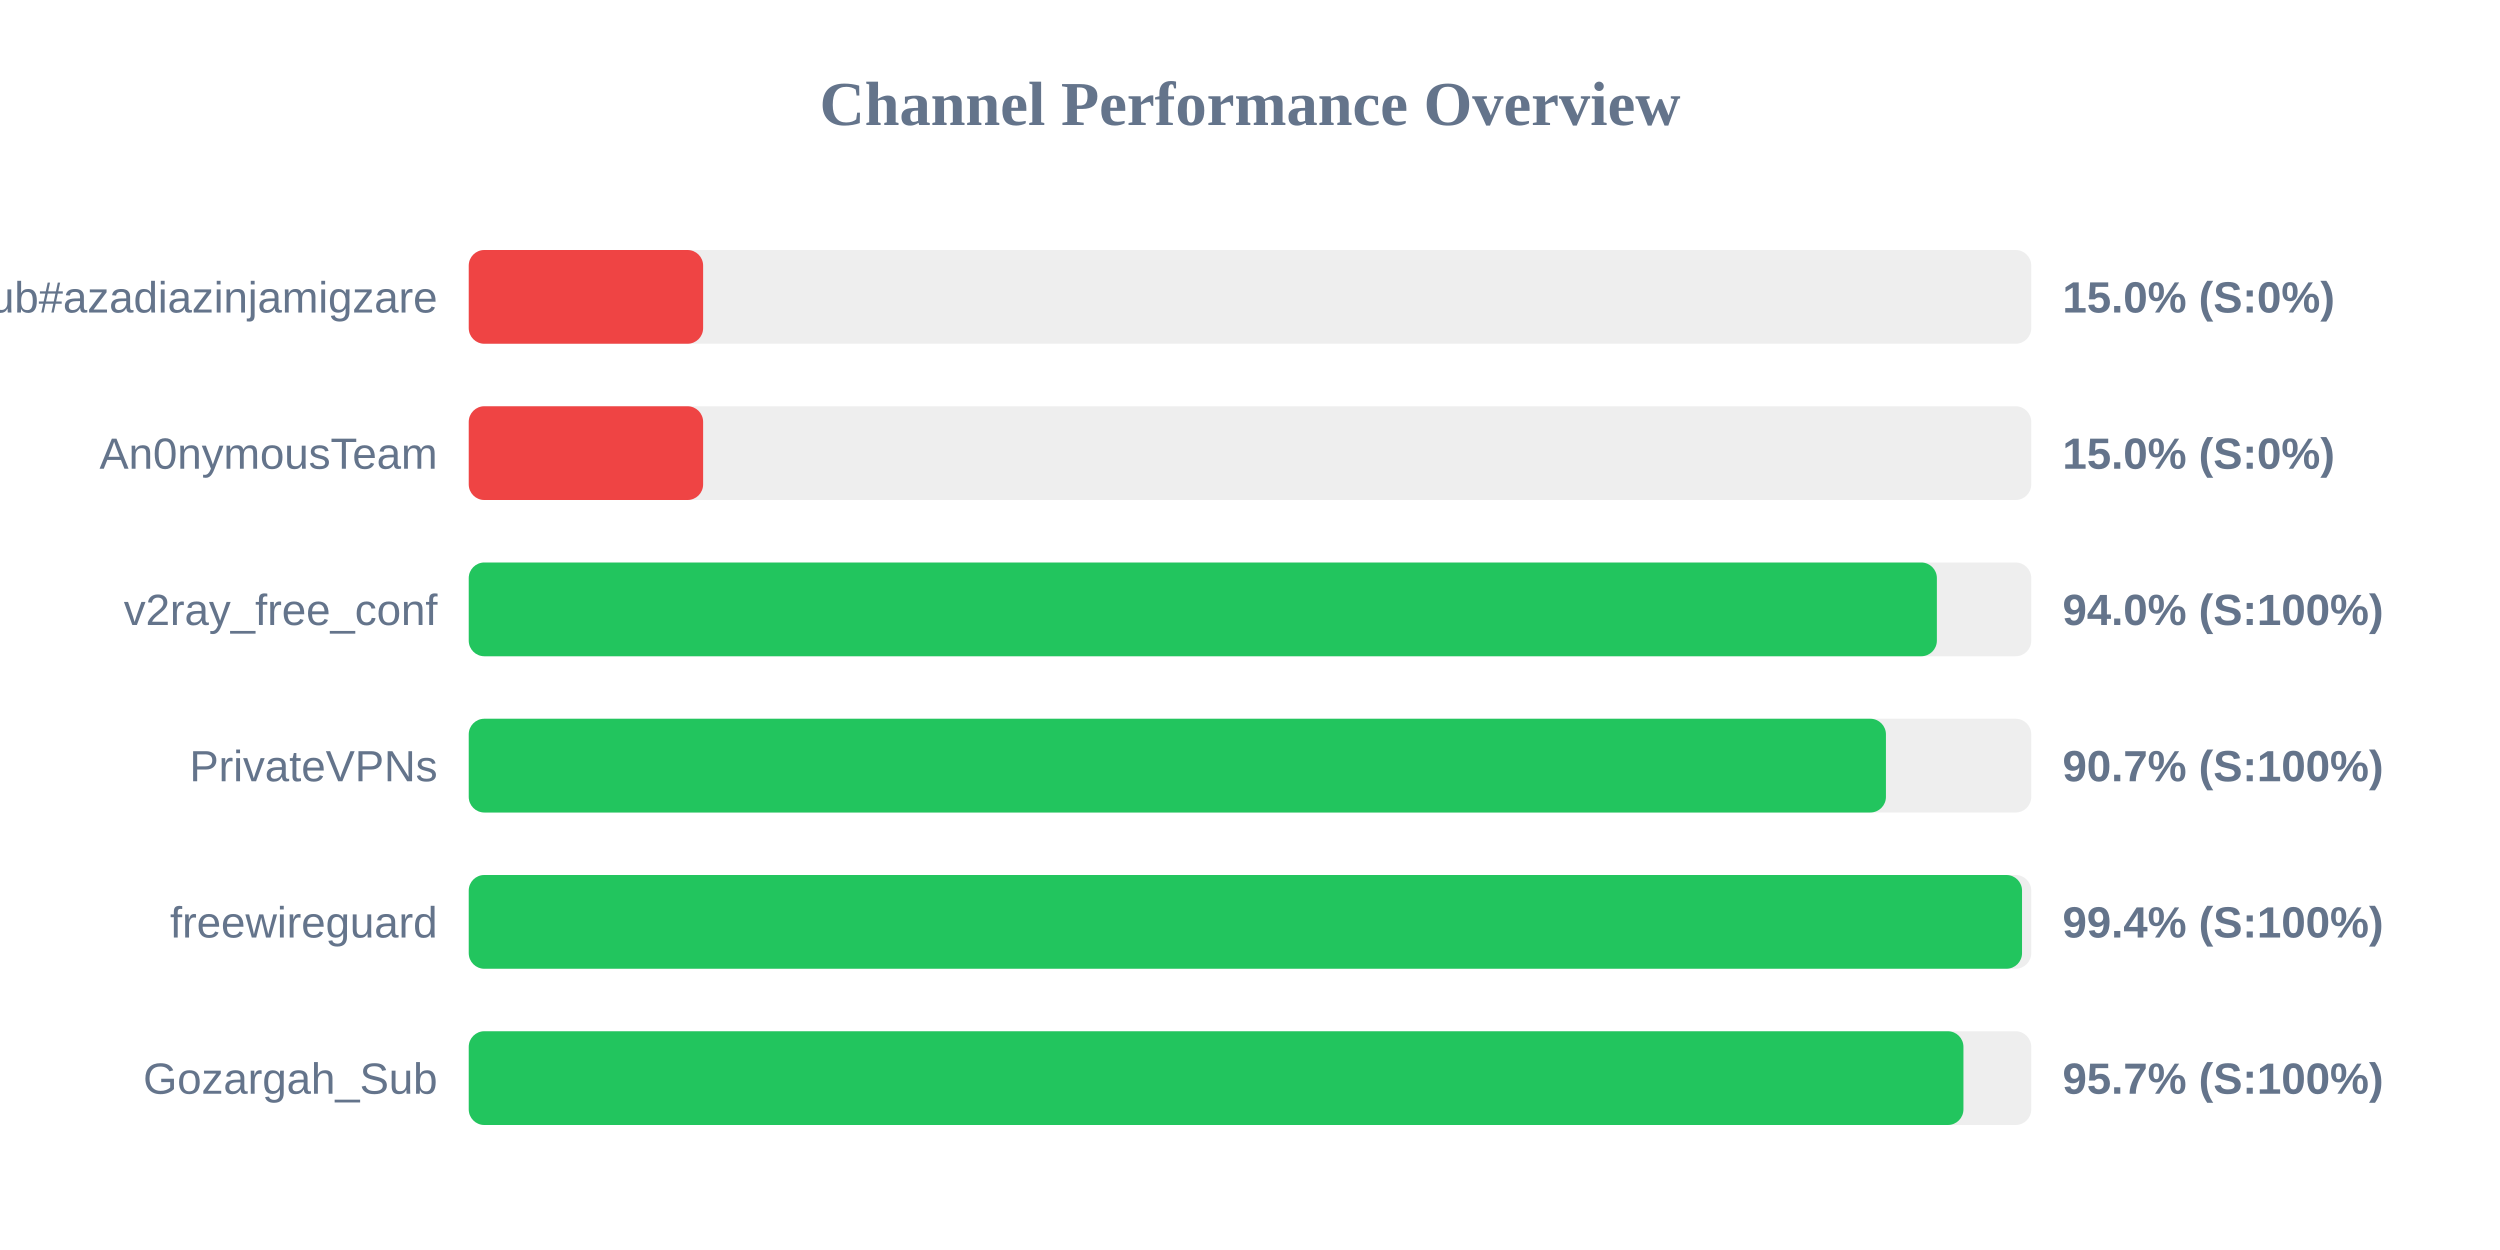
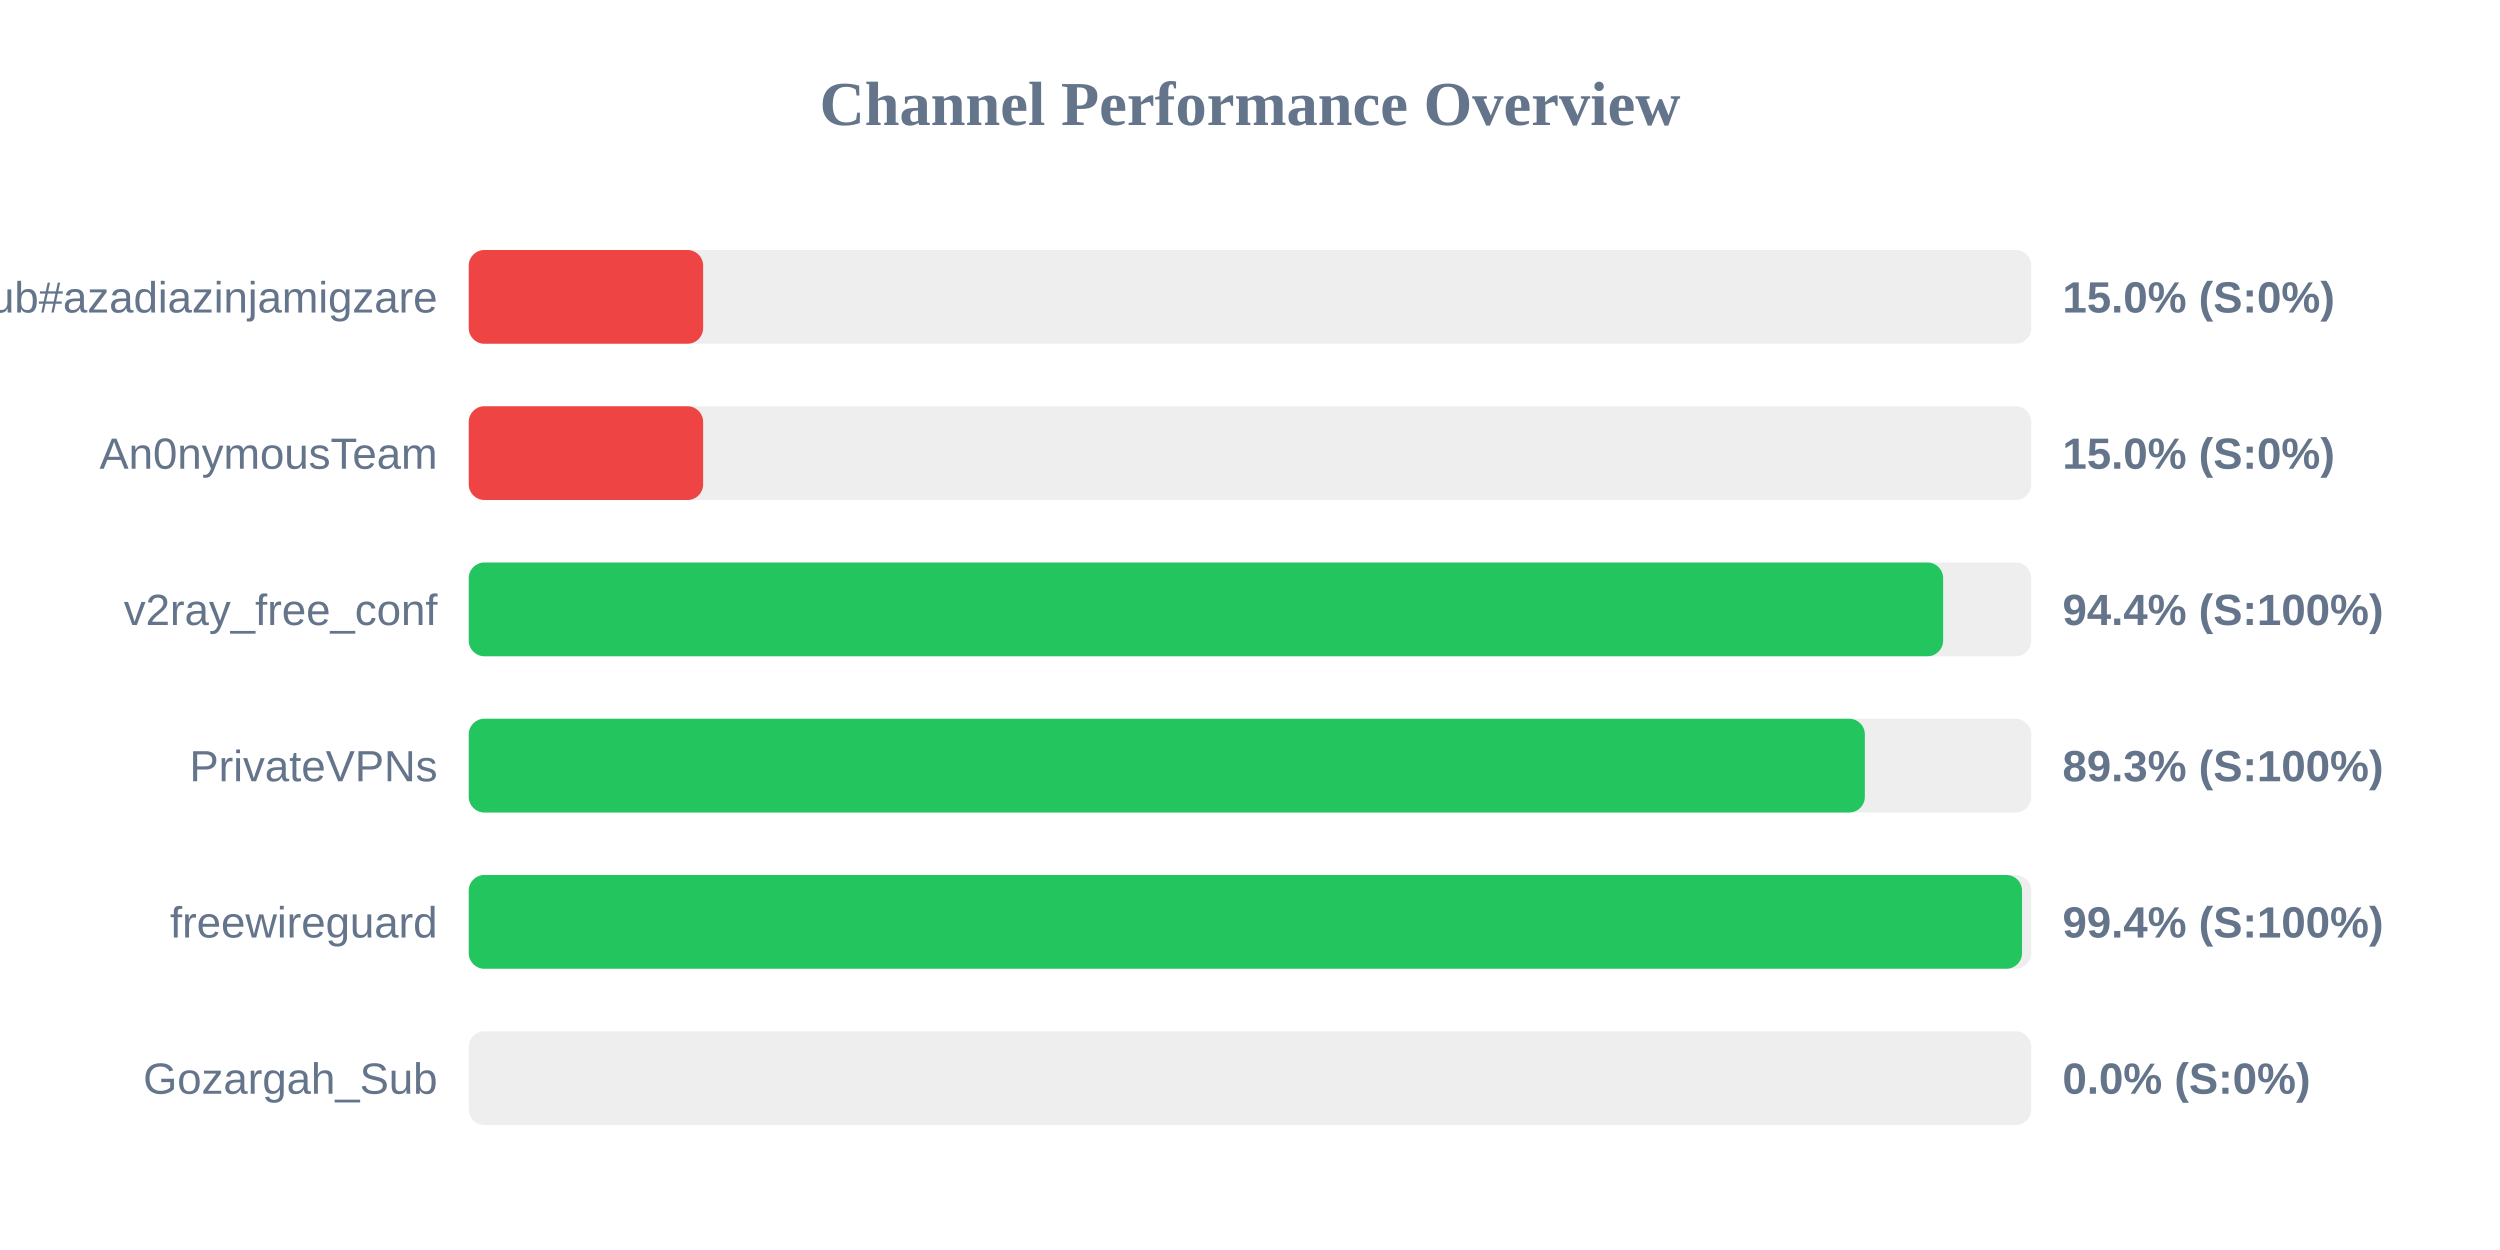
<svg xmlns="http://www.w3.org/2000/svg" width="800" height="400" version="1.1">
  <style>
        .row { font: 14px Arial; fill: #64748b; }
        .score { font: bold 14px Arial; fill: #64748b; }
    </style>
  <text x="400" y="40" text-anchor="middle" font-size="20px" font-weight="bold" fill="#64748b">Channel Performance Overview</text>
  <rect x="150" y="80" width="500" height="30" fill="#eee" rx="5" />
  <rect x="150" y="80" width="75.0" height="30" fill="#ef4444" rx="5" />
  <text x="140" y="100" text-anchor="end" class="row">Sub#azadiazinjamigzare</text>
  <text x="660" y="100" text-anchor="start" class="score">15.0% (S:0%)</text>
  <rect x="150" y="130" width="500" height="30" fill="#eee" rx="5" />
  <rect x="150" y="130" width="75.0" height="30" fill="#ef4444" rx="5" />
  <text x="140" y="150" text-anchor="end" class="row">An0nymousTeam</text>
  <text x="660" y="150" text-anchor="start" class="score">15.0% (S:0%)</text>
  <rect x="150" y="180" width="500" height="30" fill="#eee" rx="5" />
-   <rect x="150" y="180" width="469.8" height="30" fill="#22c55e" rx="5" />
+   <rect x="150" y="180" width="471.8" height="30" fill="#22c55e" rx="5" />
  <text x="140" y="200" text-anchor="end" class="row">v2ray_free_conf</text>
-   <text x="660" y="200" text-anchor="start" class="score">94.0% (S:100%)</text>
+   <text x="660" y="200" text-anchor="start" class="score">94.4% (S:100%)</text>
  <rect x="150" y="230" width="500" height="30" fill="#eee" rx="5" />
-   <rect x="150" y="230" width="453.5" height="30" fill="#22c55e" rx="5" />
+   <rect x="150" y="230" width="446.75" height="30" fill="#22c55e" rx="5" />
  <text x="140" y="250" text-anchor="end" class="row">PrivateVPNs</text>
-   <text x="660" y="250" text-anchor="start" class="score">90.7% (S:100%)</text>
+   <text x="660" y="250" text-anchor="start" class="score">89.3% (S:100%)</text>
  <rect x="150" y="280" width="500" height="30" fill="#eee" rx="5" />
  <rect x="150" y="280" width="497.05" height="30" fill="#22c55e" rx="5" />
  <text x="140" y="300" text-anchor="end" class="row">freewireguard</text>
  <text x="660" y="300" text-anchor="start" class="score">99.4% (S:100%)</text>
  <rect x="150" y="330" width="500" height="30" fill="#eee" rx="5" />
-   <rect x="150" y="330" width="478.3" height="30" fill="#22c55e" rx="5" />
+   <rect x="150" y="330" width="0.0" height="30" fill="#ef4444" rx="5" />
  <text x="140" y="350" text-anchor="end" class="row">Gozargah_Sub</text>
-   <text x="660" y="350" text-anchor="start" class="score">95.7% (S:100%)</text>
+   <text x="660" y="350" text-anchor="start" class="score">0.0% (S:0%)</text>
</svg>
